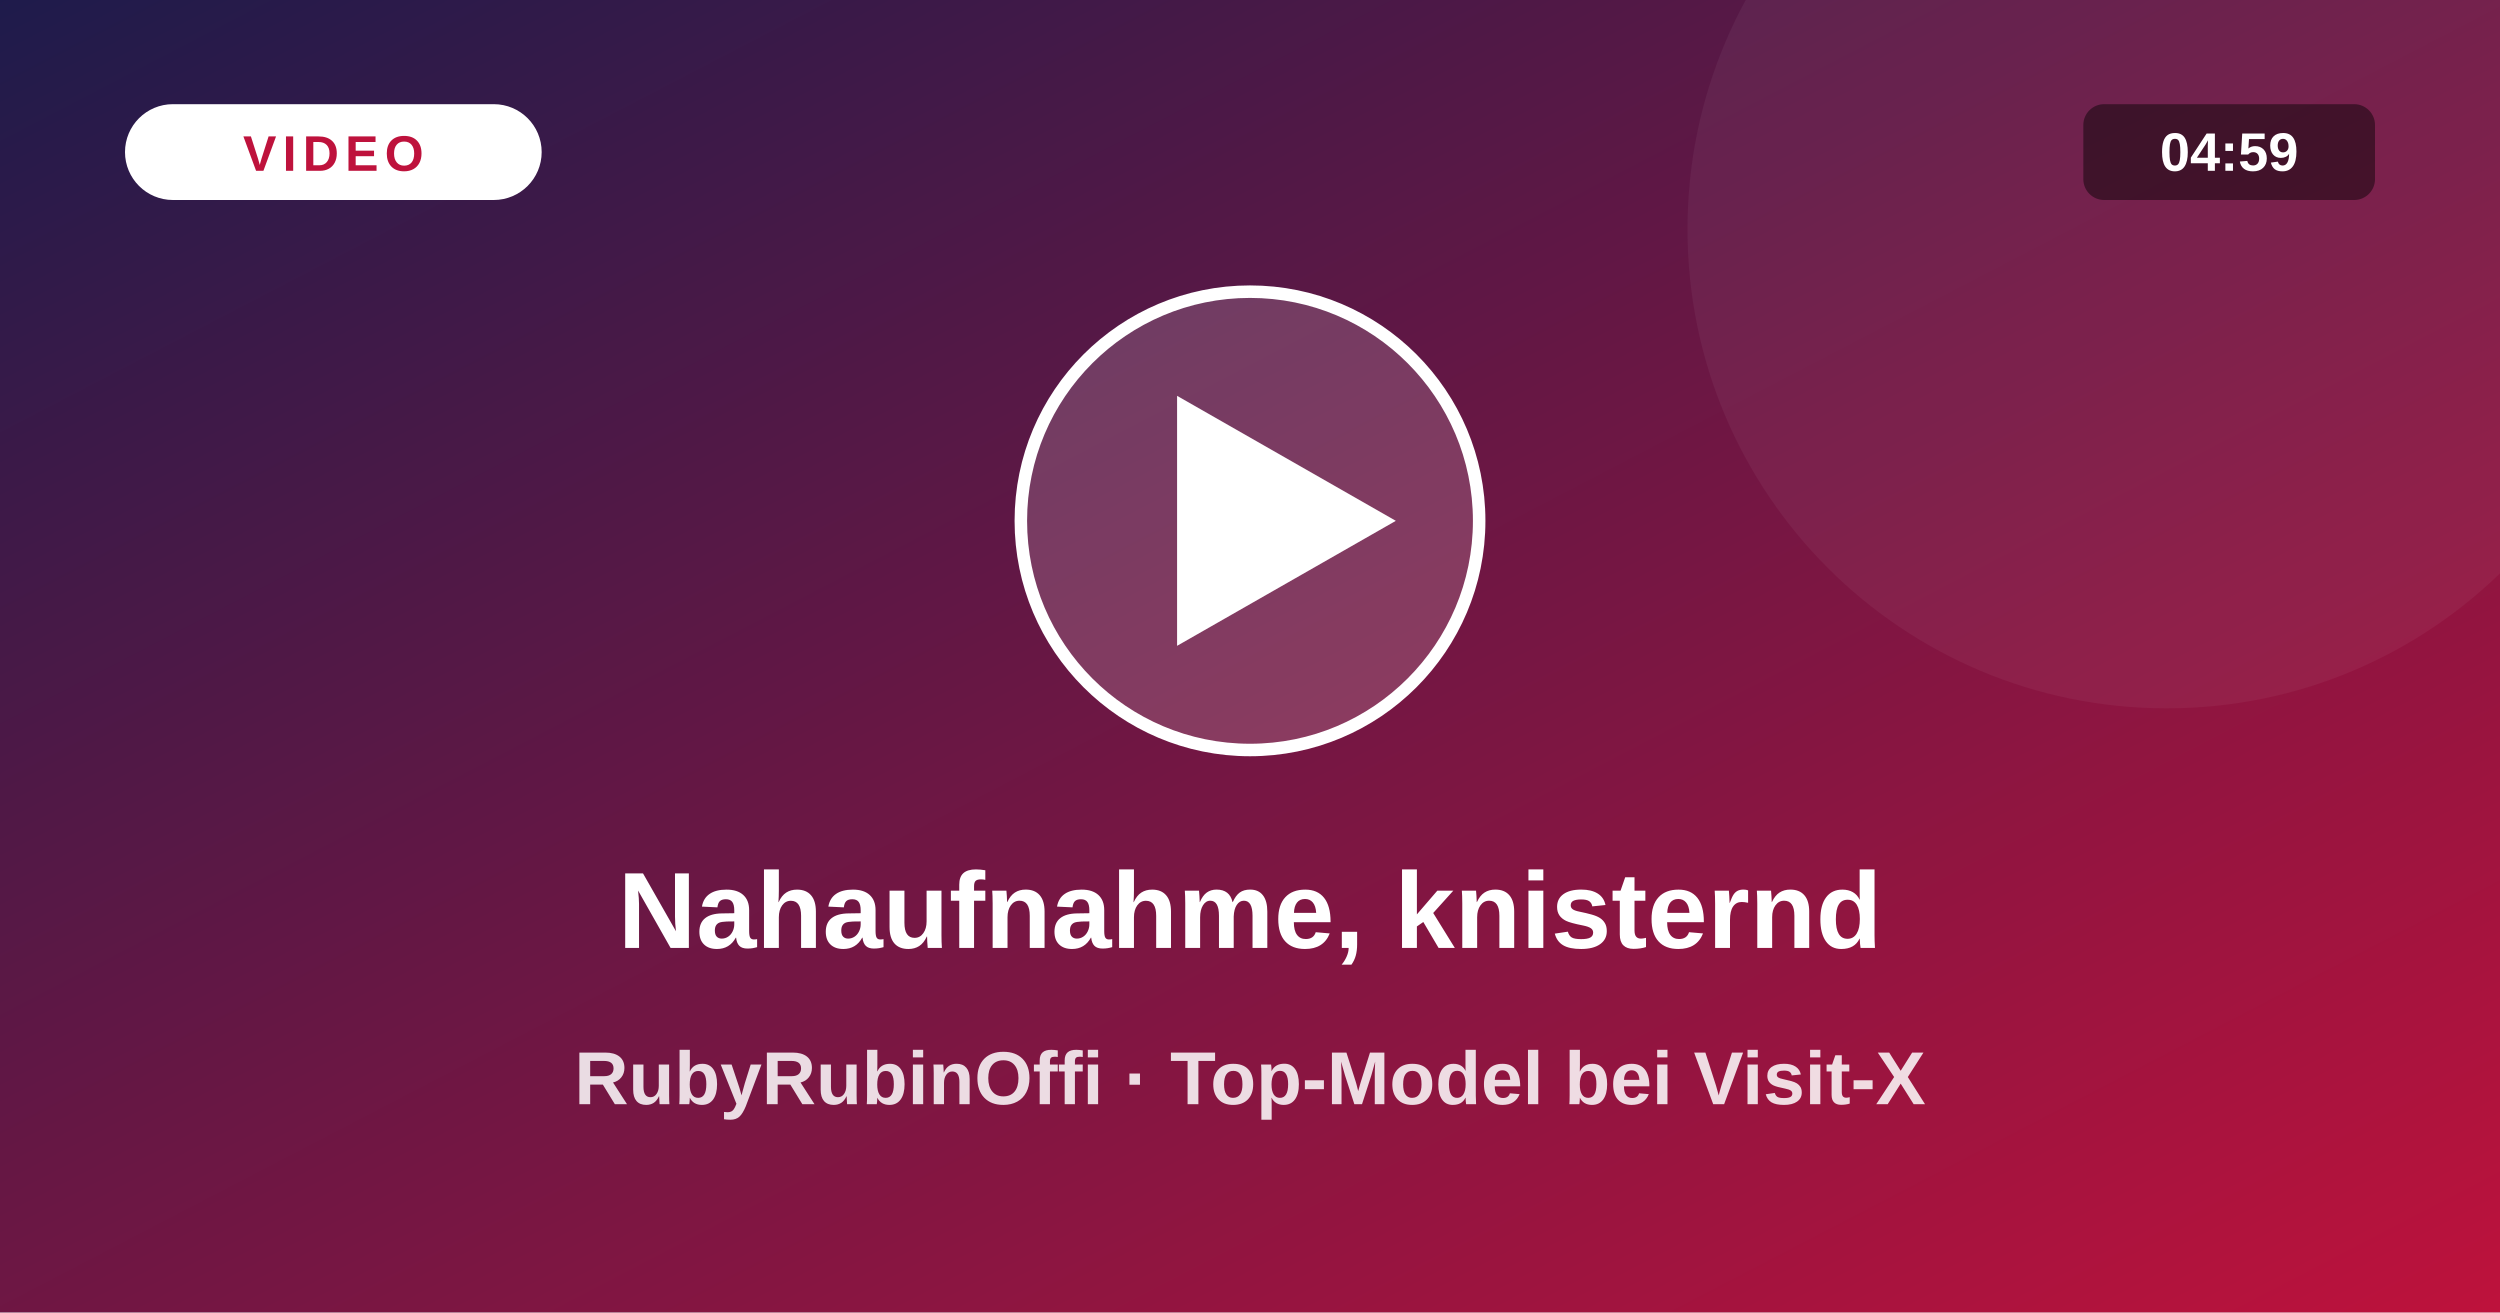
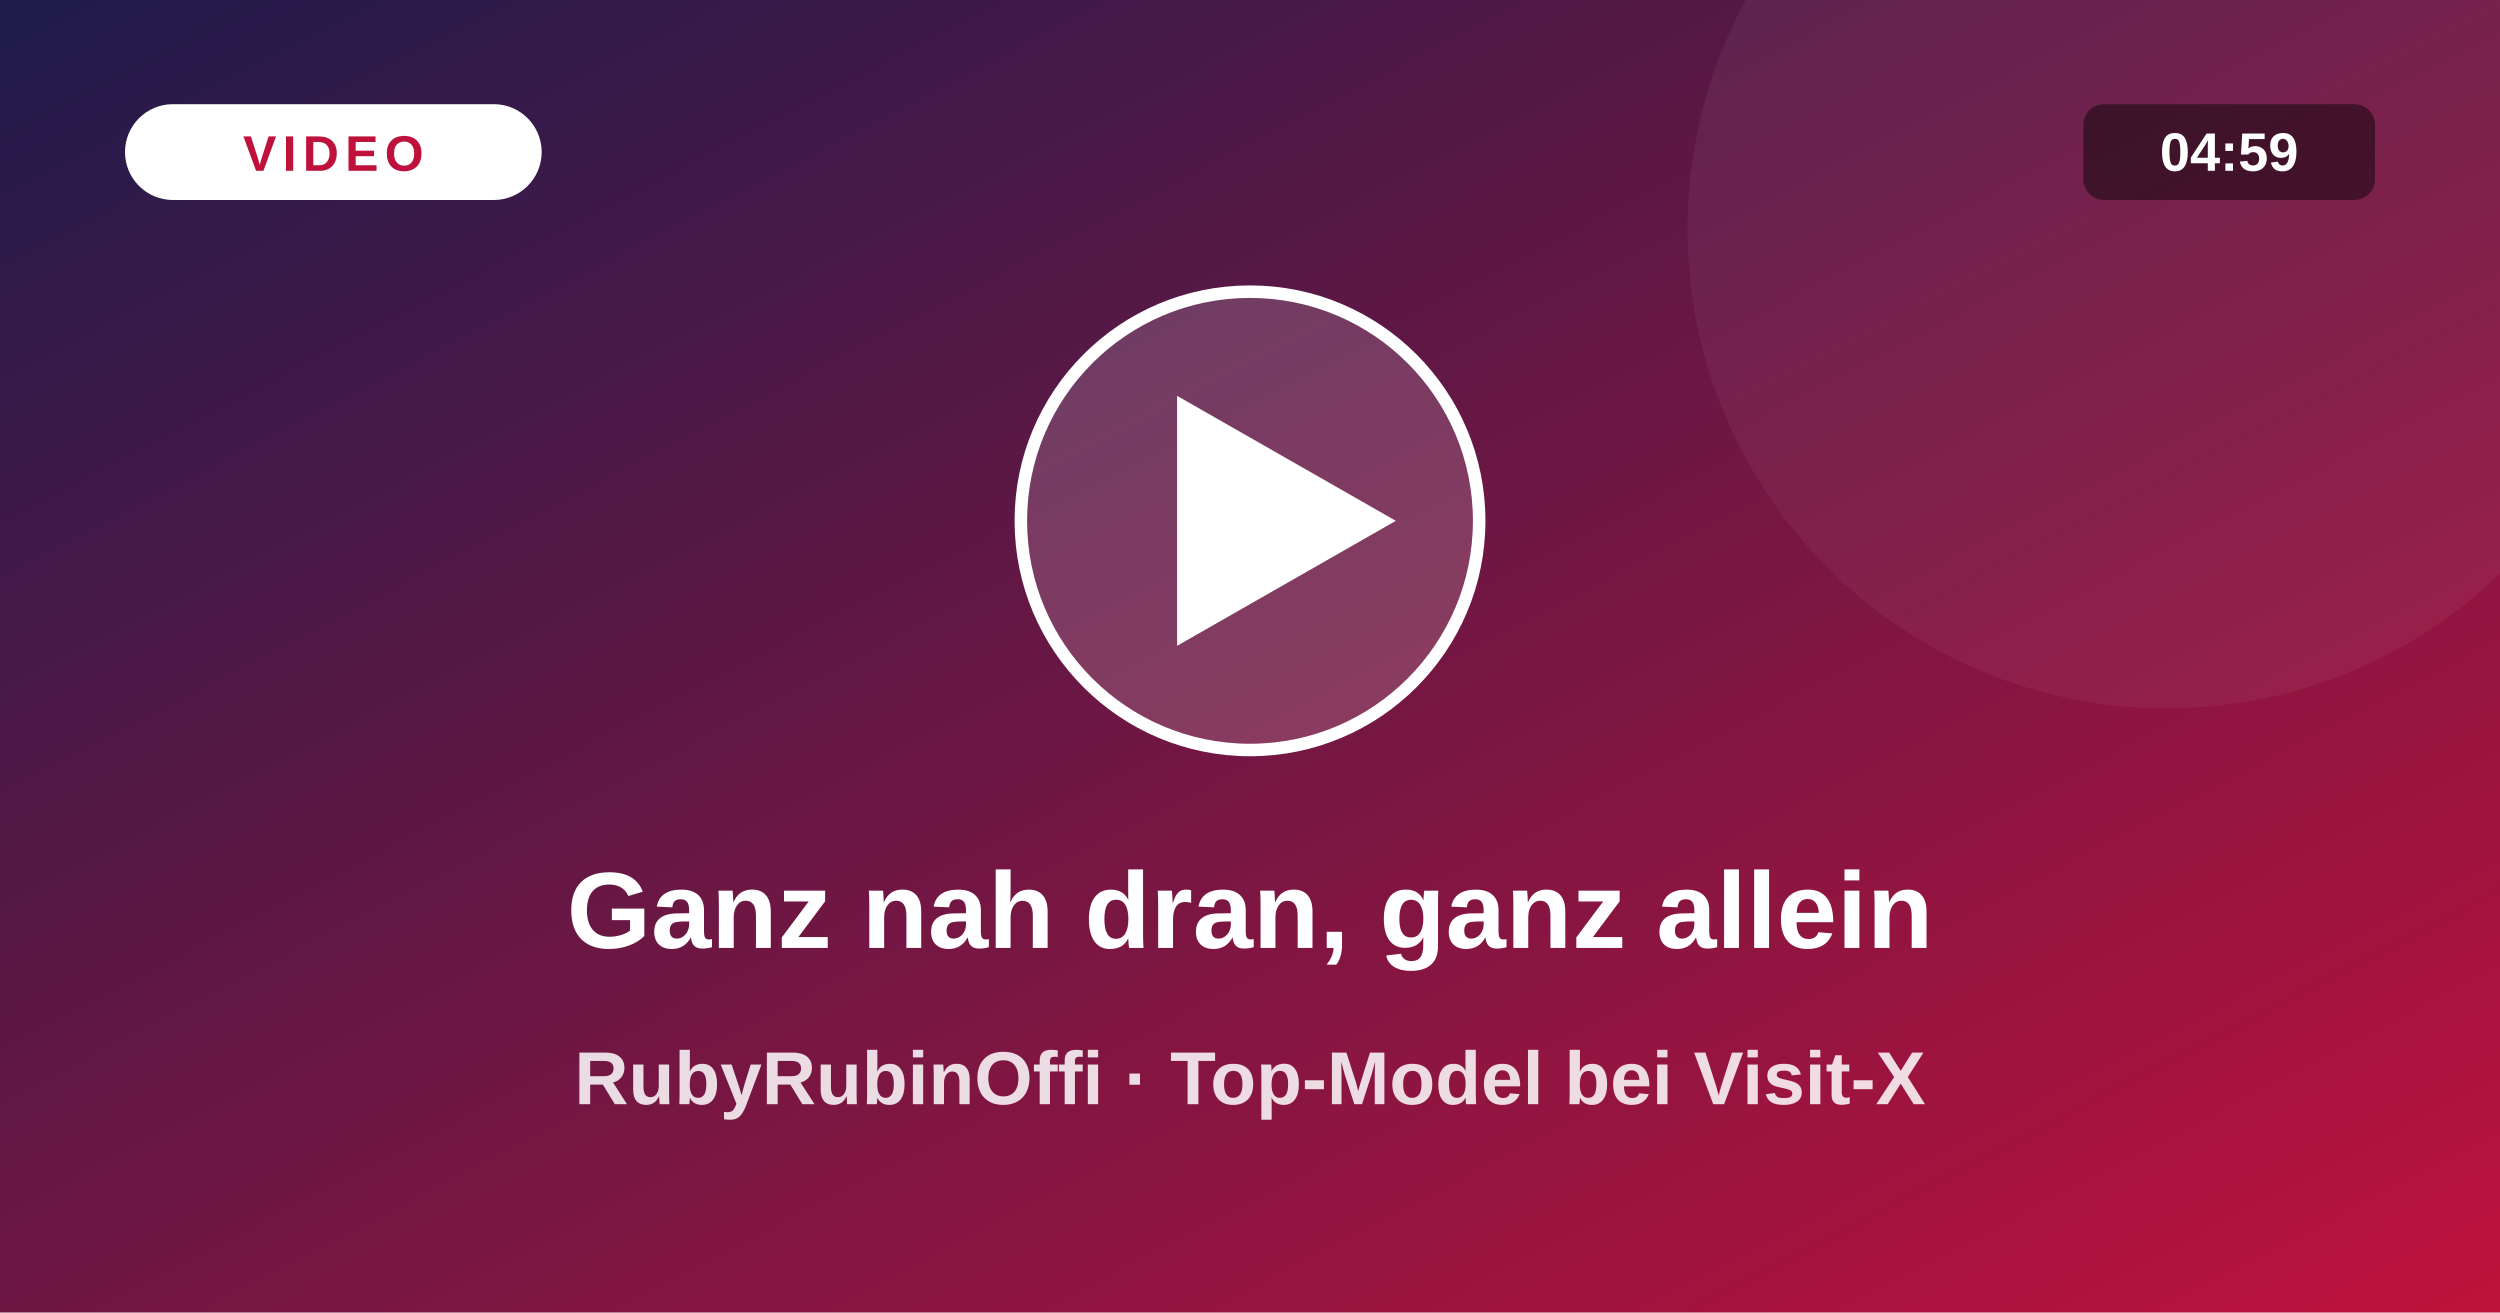
<svg xmlns="http://www.w3.org/2000/svg" viewBox="0 0 1200 630">
  <defs>
    <linearGradient id="vg" x1="0" y1="0" x2="1" y2="1">
      <stop offset="0" stop-color="#1e1b4b" />
      <stop offset="1" stop-color="#be123c" />
    </linearGradient>
  </defs>
  <rect width="1200" height="630" fill="url(#vg)" />
  <circle cx="1040" cy="110" r="230" fill="#fff" fill-opacity=".05" />
  <circle cx="600" cy="250" r="110" fill="#fff" fill-opacity=".16" stroke="#fff" stroke-width="6" />
  <path d="M565 190 L565 310 L670 250 Z" fill="#fff" />
  <rect x="60" y="50" width="200" height="46" rx="23" fill="#fff" />
  <text x="160" y="82" text-anchor="middle" font-size="24" font-weight="800" fill="#be123c" letter-spacing="3" font-family="system-ui,Arial,sans-serif">VIDEO</text>
  <rect x="1000" y="50" width="140" height="46" rx="10" fill="#000" fill-opacity=".45" />
  <text x="1070" y="82" text-anchor="middle" font-size="26" font-weight="700" fill="#fff" font-family="system-ui,Arial,sans-serif">04:59</text>
-   <text x="600" y="455" text-anchor="middle" font-size="52" font-weight="800" fill="#fff" font-family="system-ui,Arial,sans-serif">Nahaufnahme, knisternd</text>
+   <text x="600" y="455" text-anchor="middle" font-size="52" font-weight="800" fill="#fff" font-family="system-ui,Arial,sans-serif">Ganz nah dran, ganz allein</text>
  <text x="600" y="530" text-anchor="middle" font-size="36" font-weight="600" fill="#fff" fill-opacity=".85" font-family="system-ui,Arial,sans-serif">RubyRubinOffi · Top-Model bei Visit-X</text>
</svg>
